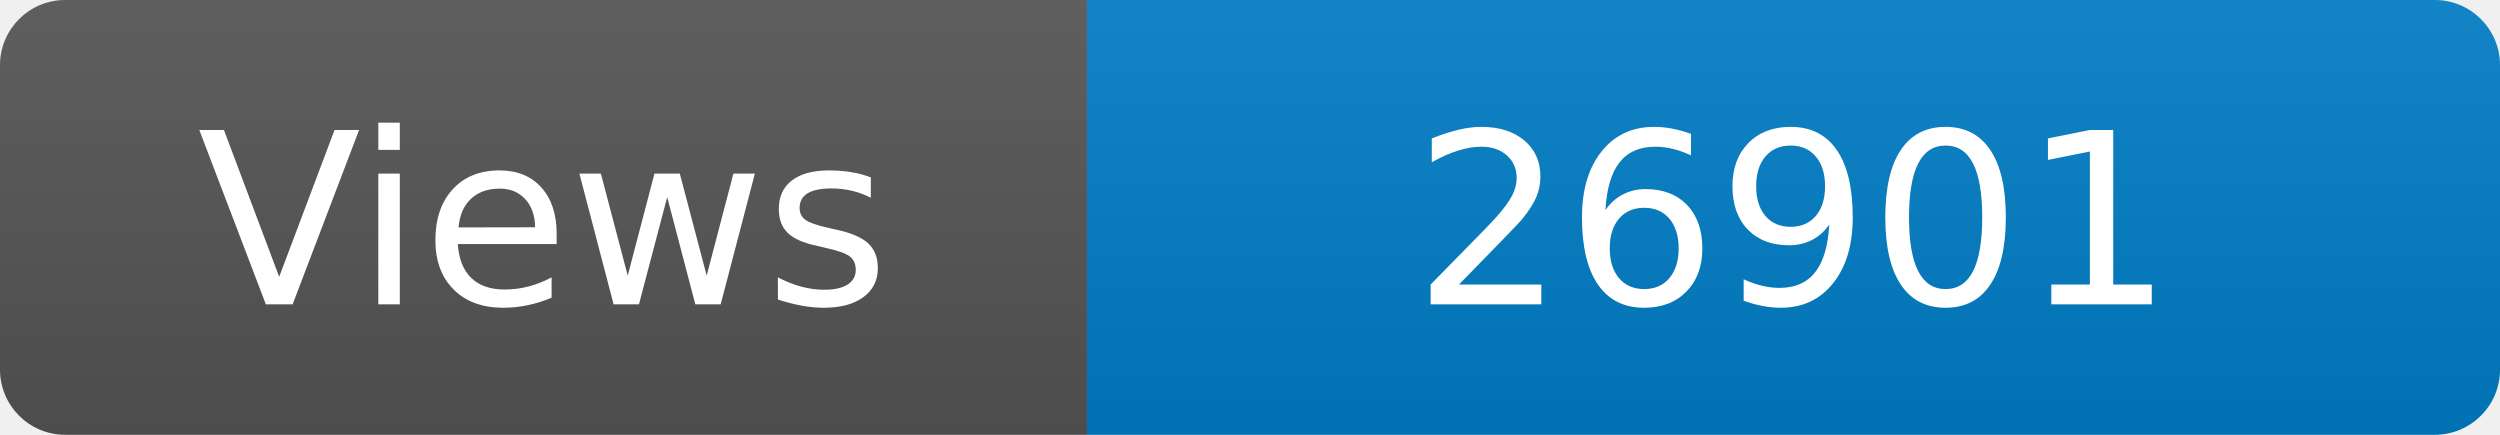
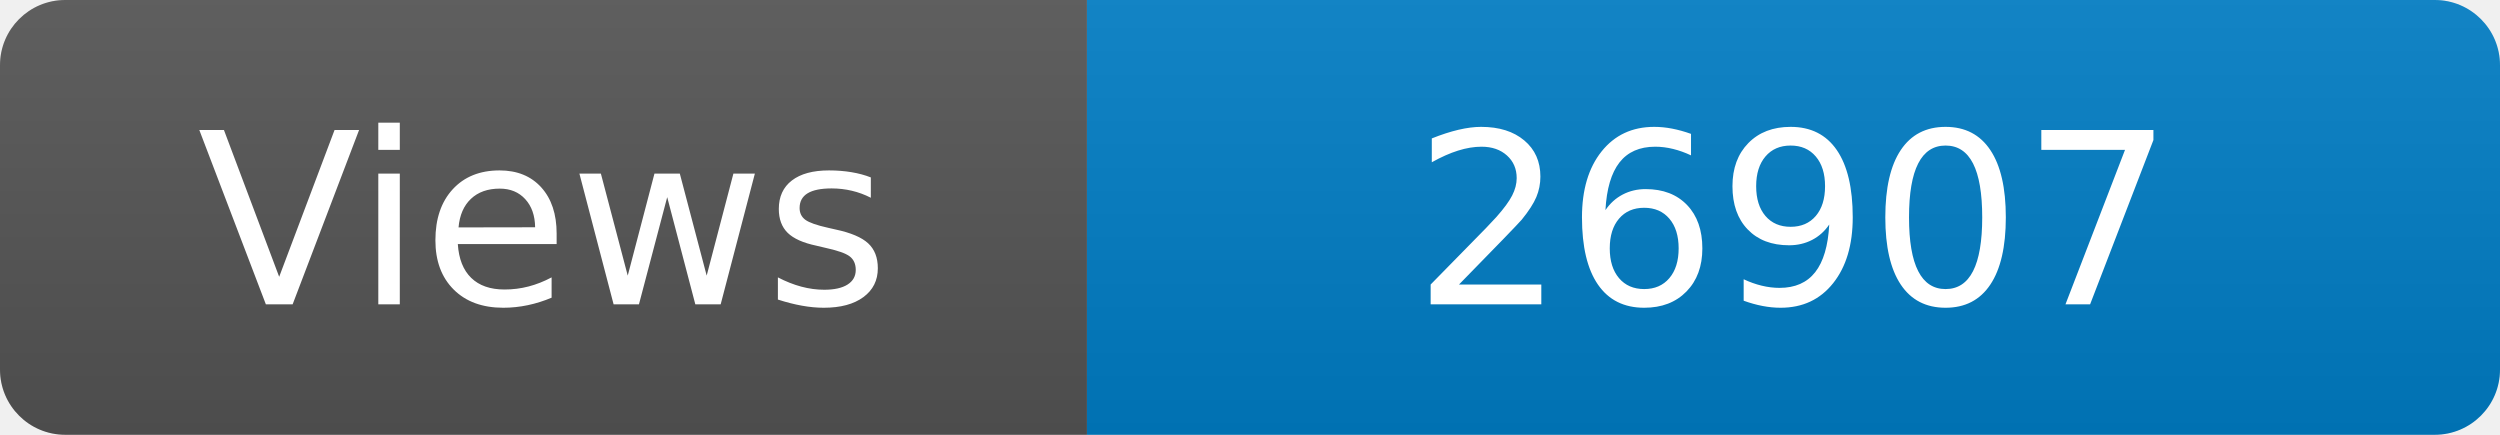
<svg xmlns="http://www.w3.org/2000/svg" width="115" height="20" role="img" aria-label="Maintained?: yes">
  <linearGradient id="s" x2="0" y2="100%">
    <stop offset="0" stop-color="#bbb" stop-opacity=".1" />
    <stop offset="1" stop-opacity=".1" />
  </linearGradient>
  <clipPath id="r">
    <rect width="115" height="20" rx="3" fill="#fff" />
  </clipPath>
  <g clip-path="url(#r)">
    <rect width="50" height="20" fill="#555" />
    <rect x="50" width="160" height="20" fill="#007ec6" />
    <rect width="115" height="20" fill="url(#s)" />
  </g>
  <g fill="#fff" text-anchor="middle" font-family="Verdana,Geneva,DejaVu Sans,sans-serif" font-size="110">
    <text x="250" y="140" transform="scale(.1)" fill="#fff">Views</text>
-     <text x="825" y="140" transform="scale(.1)" fill="#fff">26901</text>
+     <text x="825" y="140" transform="scale(.1)" fill="#fff">26907</text>
  </g>
</svg>
